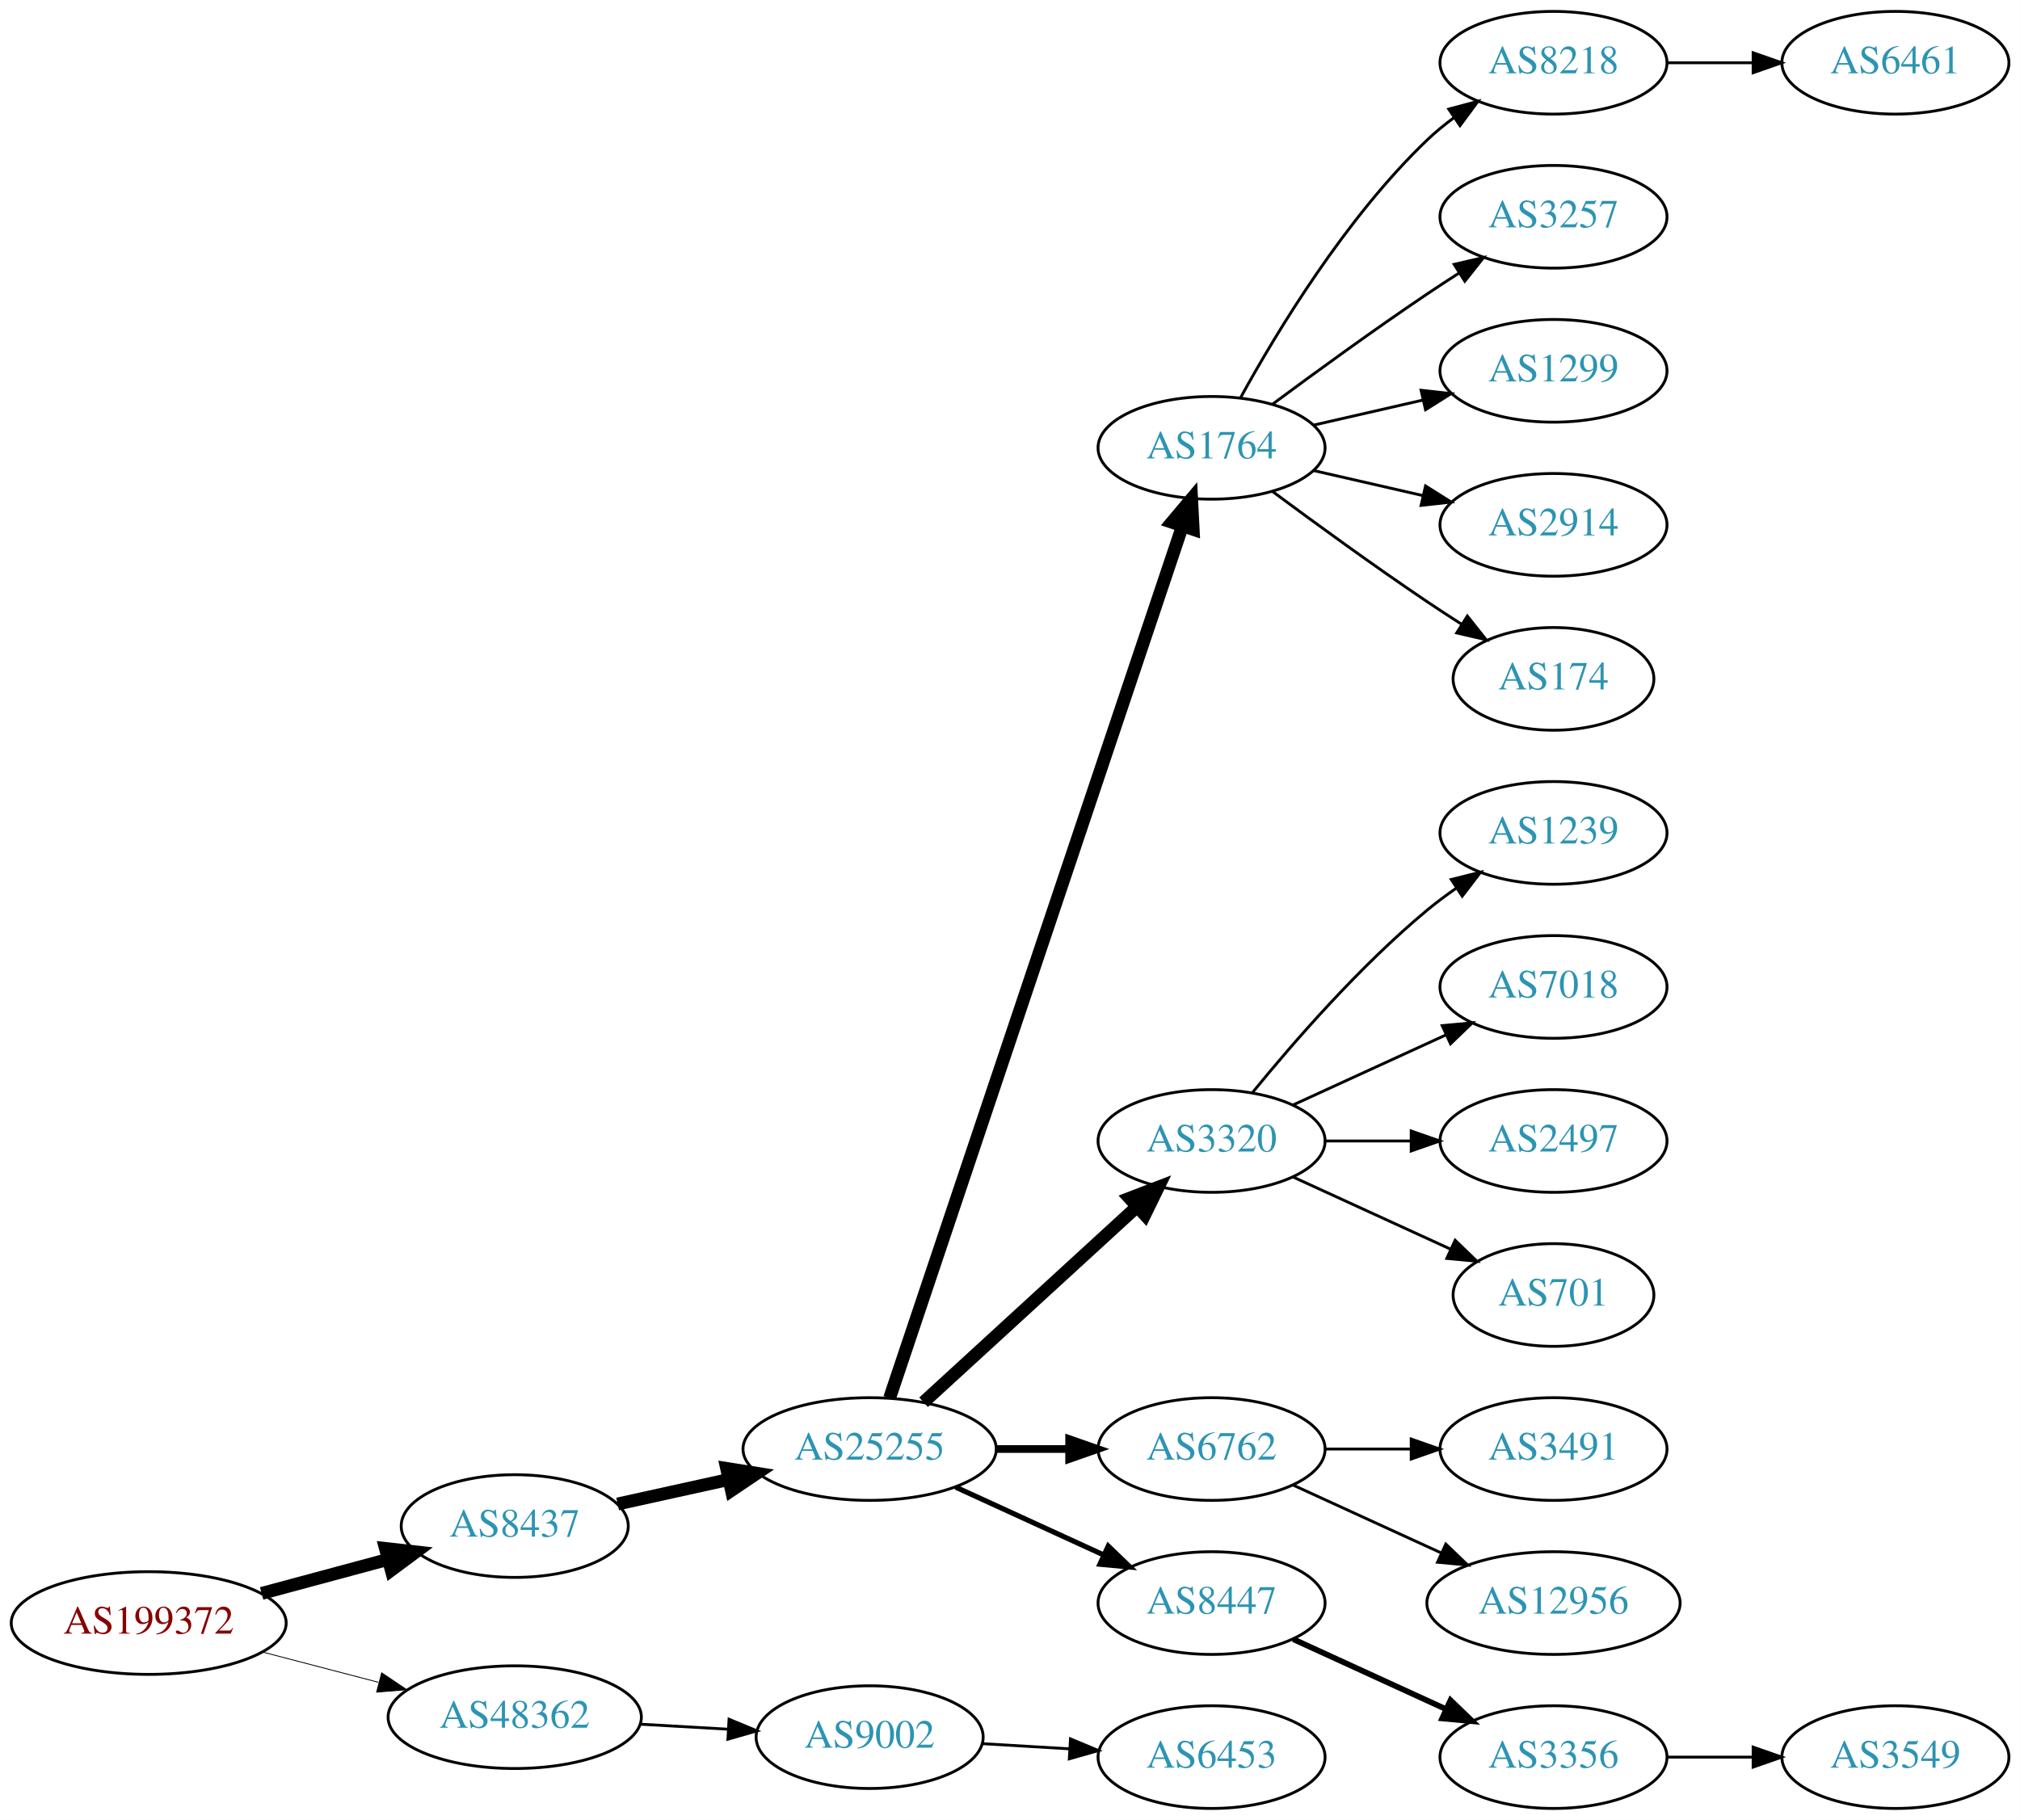
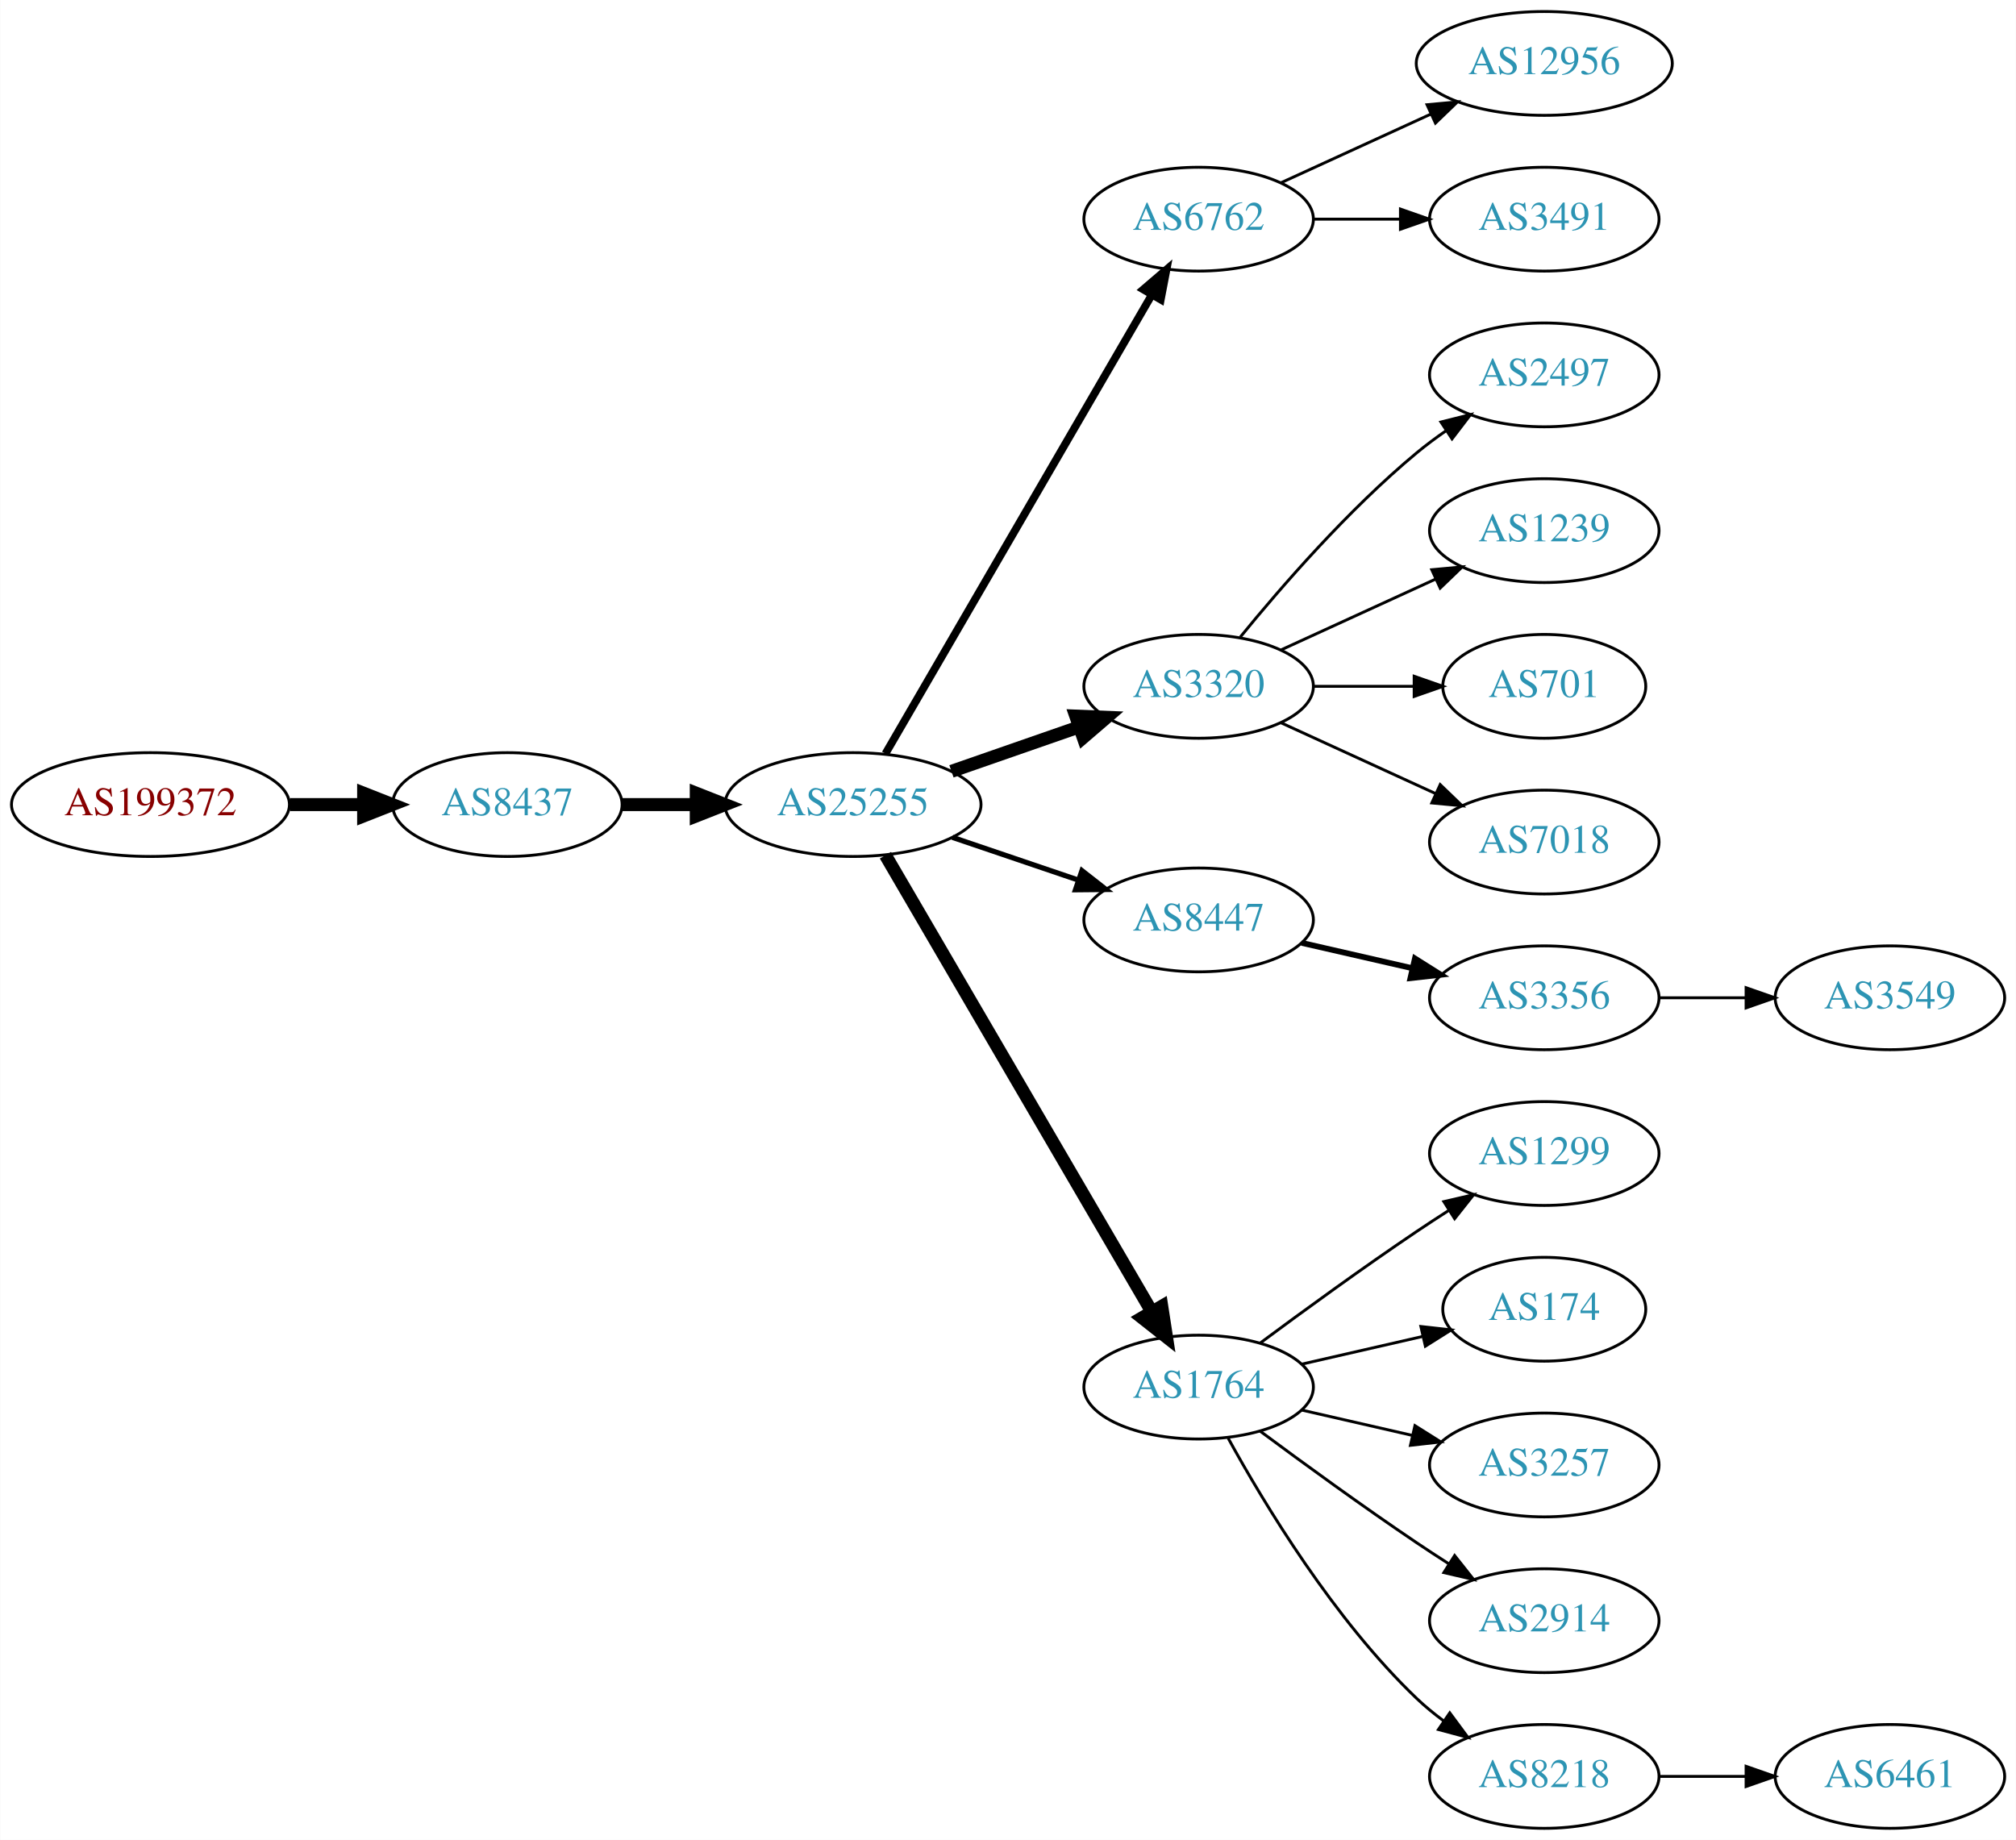
- <svg xmlns="http://www.w3.org/2000/svg" xmlns:xlink="http://www.w3.org/1999/xlink" width="708pt" height="638pt" viewBox="0.00 0.00 707.95 638.00">
+ <svg xmlns="http://www.w3.org/2000/svg" xmlns:xlink="http://www.w3.org/1999/xlink" width="699pt" height="638pt" viewBox="0.00 0.00 698.85 638.00">
  <g id="graph0" class="graph" transform="scale(1 1) rotate(0) translate(4 634)">
-     <polygon fill="white" stroke="none" points="-4,4 -4,-634 703.954,-634 703.954,4 -4,4" />
+     <polygon fill="white" stroke="none" points="-4,4 -4,-634 694.855,-634 694.855,4 -4,4" />
    <g id="node1" class="node">
      <g id="a_node1">
        <a xlink:href="/asn/199372" xlink:title="AS199372 ~ Hirschmann Automotive GmbH [AT]">
-           <ellipse fill="#ffffff" stroke="black" cx="48.096" cy="-65" rx="48.192" ry="18" />
-           <text text-anchor="middle" x="48.096" y="-61.3" font-family="Times,serif" font-size="14.00" fill="#880000">AS199372</text>
+           <ellipse fill="#ffffff" stroke="black" cx="48.096" cy="-355" rx="48.192" ry="18" />
+           <text text-anchor="middle" x="48.096" y="-351.3" font-family="Times,serif" font-size="14.00" fill="#880000">AS199372</text>
        </a>
      </g>
    </g>
    <g id="node2" class="node">
      <g id="a_node2">
        <a xlink:href="/asn/8437" xlink:title="AS8437 ~ Hutchison Drei Austria GmbH [AT]">
-           <ellipse fill="#ffffff" stroke="black" cx="176.388" cy="-99" rx="39.794" ry="18" />
-           <text text-anchor="middle" x="176.388" y="-95.3" font-family="Times,serif" font-size="14.00" fill="#2c94b3">AS8437</text>
+           <ellipse fill="#ffffff" stroke="black" cx="171.838" cy="-355" rx="39.794" ry="18" />
+           <text text-anchor="middle" x="171.838" y="-351.3" font-family="Times,serif" font-size="14.00" fill="#2c94b3">AS8437</text>
        </a>
      </g>
    </g>
    <g id="edge1" class="edge">
-       <path fill="none" stroke="black" stroke-width="4.5" d="M87.674,-75.386C101.701,-79.162 117.644,-83.454 132.056,-87.334" />
-       <polygon fill="black" stroke="black" stroke-width="4.5" points="131.066,-91.145 141.746,-89.943 133.113,-83.541 131.066,-91.145" />
+       <path fill="none" stroke="black" stroke-width="4.5" d="M96.513,-355C104.867,-355 113.577,-355 121.969,-355" />
+       <polygon fill="black" stroke="black" stroke-width="4.5" points="122.004,-358.938 132.004,-355 122.004,-351.063 122.004,-358.938" />
    </g>
    <g id="node3" class="node">
      <g id="a_node3">
-         <a xlink:href="/asn/48362" xlink:title="AS48362 ~ Stadtwerke Feldkirch [AT]">
-           <ellipse fill="#ffffff" stroke="black" cx="176.388" cy="-32" rx="44.393" ry="18" />
-           <text text-anchor="middle" x="176.388" y="-28.3" font-family="Times,serif" font-size="14.00" fill="#2c94b3">AS48362</text>
+         <a xlink:href="/asn/25255" xlink:title="AS25255 ~ ==&gt; TELE2 AUSTRIA &lt;== [AT]">
+           <ellipse fill="#ffffff" stroke="black" cx="291.681" cy="-355" rx="44.393" ry="18" />
+           <text text-anchor="middle" x="291.681" y="-351.3" font-family="Times,serif" font-size="14.00" fill="#2c94b3">AS25255</text>
        </a>
      </g>
    </g>
    <g id="edge2" class="edge">
-       <path fill="none" stroke="black" stroke-width="0.3" d="M88.018,-54.83C100.839,-51.479 115.231,-47.719 128.578,-44.231" />
-       <polygon fill="black" stroke="black" stroke-width="0.3" points="129.746,-47.544 138.536,-41.629 127.976,-40.771 129.746,-47.544" />
+       <path fill="none" stroke="black" stroke-width="4.5" d="M211.751,-355C219.853,-355 228.528,-355 237.055,-355" />
+       <polygon fill="black" stroke="black" stroke-width="4.5" points="237.332,-358.938 247.332,-355 237.332,-351.063 237.332,-358.938" />
    </g>
    <g id="node4" class="node">
      <g id="a_node4">
-         <a xlink:href="/asn/25255" xlink:title="AS25255 ~ ==&gt; TELE2 AUSTRIA &lt;== [AT]">
-           <ellipse fill="#ffffff" stroke="black" cx="300.78" cy="-126" rx="44.393" ry="18" />
-           <text text-anchor="middle" x="300.78" y="-122.3" font-family="Times,serif" font-size="14.00" fill="#2c94b3">AS25255</text>
+         <a xlink:href="/asn/6762" xlink:title="AS6762 ~ TELECOM ITALIA SPARKLE S.p.A. [IT]">
+           <ellipse fill="#ffffff" stroke="black" cx="411.523" cy="-558" rx="39.794" ry="18" />
+           <text text-anchor="middle" x="411.523" y="-554.3" font-family="Times,serif" font-size="14.00" fill="#2c94b3">AS6762</text>
        </a>
      </g>
    </g>
    <g id="edge3" class="edge">
-       <path fill="none" stroke="black" stroke-width="4.5" d="M212.46,-106.737C224.5,-109.393 238.2,-112.415 251.121,-115.266" />
-       <polygon fill="black" stroke="black" stroke-width="4.5" points="250.656,-119.195 261.269,-117.505 252.352,-111.505 250.656,-119.195" />
-     </g>
-     <g id="node23" class="node">
-       <g id="a_node23">
-         <a xlink:href="/asn/9002" xlink:title="AS9002 ~ RETN Limited [EU]">
-           <ellipse fill="#ffffff" stroke="black" cx="300.78" cy="-25" rx="39.794" ry="18" />
-           <text text-anchor="middle" x="300.78" y="-21.3" font-family="Times,serif" font-size="14.00" fill="#2c94b3">AS9002</text>
-         </a>
-       </g>
-     </g>
-     <g id="edge22" class="edge">
-       <path fill="none" stroke="black" d="M220.194,-29.552C230.224,-28.978 240.981,-28.363 251.241,-27.776" />
-       <polygon fill="black" stroke="black" points="251.506,-31.267 261.29,-27.201 251.107,-24.278 251.506,-31.267" />
+       <path fill="none" stroke="black" stroke-width="2.7" d="M302.932,-372.66C323.704,-408.442 370.852,-489.661 395.254,-531.697" />
+       <polygon fill="black" stroke="black" stroke-width="2.7" points="392.332,-533.634 400.379,-540.526 398.386,-530.12 392.332,-533.634" />
    </g>
    <g id="node5" class="node">
      <g id="a_node5">
-         <a xlink:href="/asn/1764" xlink:title="AS1764 ~ NEXTLAYER-AS [AT]">
-           <ellipse fill="#ffffff" stroke="black" cx="420.622" cy="-477" rx="39.794" ry="18" />
-           <text text-anchor="middle" x="420.622" y="-473.3" font-family="Times,serif" font-size="14.00" fill="#2c94b3">AS1764</text>
+         <a xlink:href="/asn/3320" xlink:title="AS3320 ~ DTAG [DE]">
+           <ellipse fill="#ffffff" stroke="black" cx="411.523" cy="-396" rx="39.794" ry="18" />
+           <text text-anchor="middle" x="411.523" y="-392.3" font-family="Times,serif" font-size="14.00" fill="#2c94b3">AS3320</text>
        </a>
      </g>
    </g>
    <g id="edge4" class="edge">
-       <path fill="none" stroke="black" stroke-width="4.5" d="M307.786,-143.889C327.013,-201.16 387.15,-380.279 410.357,-449.403" />
-       <polygon fill="black" stroke="black" stroke-width="4.5" points="406.713,-450.921 413.629,-459.147 414.178,-448.414 406.713,-450.921" />
+       <path fill="none" stroke="black" stroke-width="4.5" d="M325.82,-366.53C339.537,-371.302 355.577,-376.883 369.986,-381.896" />
+       <polygon fill="black" stroke="black" stroke-width="4.5" points="368.914,-385.692 379.653,-385.26 371.502,-378.255 368.914,-385.692" />
    </g>
    <g id="node6" class="node">
      <g id="a_node6">
-         <a xlink:href="/asn/3320" xlink:title="AS3320 ~ DTAG [DE]">
-           <ellipse fill="#ffffff" stroke="black" cx="420.622" cy="-234" rx="39.794" ry="18" />
-           <text text-anchor="middle" x="420.622" y="-230.3" font-family="Times,serif" font-size="14.00" fill="#2c94b3">AS3320</text>
+         <a xlink:href="/asn/8447" xlink:title="AS8447 ~ A1 Telekom Austria AG [AT]">
+           <ellipse fill="#ffffff" stroke="black" cx="411.523" cy="-315" rx="39.794" ry="18" />
+           <text text-anchor="middle" x="411.523" y="-311.3" font-family="Times,serif" font-size="14.00" fill="#2c94b3">AS8447</text>
        </a>
      </g>
    </g>
    <g id="edge5" class="edge">
-       <path fill="none" stroke="black" stroke-width="4.5" d="M319.677,-142.403C339.606,-160.667 371.963,-190.322 394.44,-210.921" />
-       <polygon fill="black" stroke="black" stroke-width="4.5" points="391.91,-213.943 401.942,-217.797 397.23,-208.137 391.91,-213.943" />
+       <path fill="none" stroke="black" stroke-width="1.8" d="M326.134,-343.645C339.735,-339.028 355.577,-333.651 369.838,-328.81" />
+       <polygon fill="black" stroke="black" stroke-width="1.8" points="371.068,-332.089 379.412,-325.56 368.818,-325.46 371.068,-332.089" />
    </g>
    <g id="node7" class="node">
      <g id="a_node7">
-         <a xlink:href="/asn/6762" xlink:title="AS6762 ~ TELECOM ITALIA SPARKLE S.p.A. [IT]">
-           <ellipse fill="#ffffff" stroke="black" cx="420.622" cy="-126" rx="39.794" ry="18" />
-           <text text-anchor="middle" x="420.622" y="-122.3" font-family="Times,serif" font-size="14.00" fill="#2c94b3">AS6762</text>
+         <a xlink:href="/asn/1764" xlink:title="AS1764 ~ NEXTLAYER-AS [AT]">
+           <ellipse fill="#ffffff" stroke="black" cx="411.523" cy="-153" rx="39.794" ry="18" />
+           <text text-anchor="middle" x="411.523" y="-149.3" font-family="Times,serif" font-size="14.00" fill="#2c94b3">AS1764</text>
        </a>
      </g>
    </g>
    <g id="edge6" class="edge">
-       <path fill="none" stroke="black" stroke-width="2.7" d="M344.991,-126C353.303,-126 362.066,-126 370.548,-126" />
-       <polygon fill="black" stroke="black" stroke-width="2.7" points="370.707,-129.5 380.707,-126 370.707,-122.5 370.707,-129.5" />
+       <path fill="none" stroke="black" stroke-width="4.5" d="M302.932,-337.427C323.704,-301.821 370.852,-221.002 395.254,-179.173" />
+       <polygon fill="black" stroke="black" stroke-width="4.5" points="398.741,-181.01 400.379,-170.388 391.939,-177.042 398.741,-181.01" />
    </g>
    <g id="node8" class="node">
      <g id="a_node8">
-         <a xlink:href="/asn/8447" xlink:title="AS8447 ~ A1 Telekom Austria AG [AT]">
-           <ellipse fill="#ffffff" stroke="black" cx="420.622" cy="-72" rx="39.794" ry="18" />
-           <text text-anchor="middle" x="420.622" y="-68.3" font-family="Times,serif" font-size="14.00" fill="#2c94b3">AS8447</text>
+         <a xlink:href="/asn/12956" xlink:title="AS12956 ~ TELXIUS [ES]">
+           <ellipse fill="#ffffff" stroke="black" cx="531.366" cy="-612" rx="44.393" ry="18" />
+           <text text-anchor="middle" x="531.366" y="-608.3" font-family="Times,serif" font-size="14.00" fill="#2c94b3">AS12956</text>
        </a>
      </g>
    </g>
    <g id="edge7" class="edge">
-       <path fill="none" stroke="black" stroke-width="1.8" d="M330.909,-112.652C346.521,-105.498 365.918,-96.609 382.59,-88.969" />
-       <polygon fill="black" stroke="black" stroke-width="1.8" points="384.409,-91.986 392.042,-84.638 381.493,-85.622 384.409,-91.986" />
+       <path fill="none" stroke="black" d="M440.152,-570.661C455.65,-577.762 475.216,-586.728 492.163,-594.494" />
+       <polygon fill="black" stroke="black" points="490.716,-597.681 501.266,-598.665 493.633,-591.317 490.716,-597.681" />
    </g>
    <g id="node9" class="node">
      <g id="a_node9">
-         <a xlink:href="/asn/8218" xlink:title="AS8218 ~ legacy Neotelecoms [FR]">
-           <ellipse fill="#ffffff" stroke="black" cx="540.465" cy="-612" rx="39.794" ry="18" />
-           <text text-anchor="middle" x="540.465" y="-608.3" font-family="Times,serif" font-size="14.00" fill="#2c94b3">AS8218</text>
+         <a xlink:href="/asn/3491" xlink:title="AS3491 ~ PCCW Global, Inc. [US]">
+           <ellipse fill="#ffffff" stroke="black" cx="531.366" cy="-558" rx="39.794" ry="18" />
+           <text text-anchor="middle" x="531.366" y="-554.3" font-family="Times,serif" font-size="14.00" fill="#2c94b3">AS3491</text>
        </a>
      </g>
    </g>
    <g id="edge8" class="edge">
-       <path fill="none" stroke="black" d="M430.864,-494.713C443.409,-517.561 467.586,-557.611 496.269,-585 499.137,-587.739 502.326,-590.347 505.635,-592.785" />
-       <polygon fill="black" stroke="black" points="503.758,-595.742 513.994,-598.477 507.698,-589.956 503.758,-595.742" />
+       <path fill="none" stroke="black" d="M451.436,-558C460.989,-558 471.339,-558 481.301,-558" />
+       <polygon fill="black" stroke="black" points="481.494,-561.5 491.494,-558 481.494,-554.5 481.494,-561.5" />
    </g>
    <g id="node10" class="node">
      <g id="a_node10">
-         <a xlink:href="/asn/3257" xlink:title="AS3257 ~ GTT [DE]">
-           <ellipse fill="#ffffff" stroke="black" cx="540.465" cy="-558" rx="39.794" ry="18" />
-           <text text-anchor="middle" x="540.465" y="-554.3" font-family="Times,serif" font-size="14.00" fill="#2c94b3">AS3257</text>
+         <a xlink:href="/asn/2497" xlink:title="AS2497 ~ Internet Initiative Japan Inc. [JP]">
+           <ellipse fill="#ffffff" stroke="black" cx="531.366" cy="-504" rx="39.794" ry="18" />
+           <text text-anchor="middle" x="531.366" y="-500.3" font-family="Times,serif" font-size="14.00" fill="#2c94b3">AS2497</text>
        </a>
      </g>
    </g>
    <g id="edge9" class="edge">
-       <path fill="none" stroke="black" d="M441.953,-492.277C456.815,-503.304 477.559,-518.407 496.269,-531 499.818,-533.389 503.568,-535.839 507.317,-538.242" />
-       <polygon fill="black" stroke="black" points="505.643,-541.325 515.965,-543.712 509.385,-535.409 505.643,-541.325" />
+       <path fill="none" stroke="black" d="M425.942,-413.065C440.057,-430.375 463.471,-457.345 487.17,-477 490.386,-479.668 493.886,-482.27 497.457,-484.741" />
+       <polygon fill="black" stroke="black" points="495.535,-487.666 505.813,-490.236 499.381,-481.817 495.535,-487.666" />
    </g>
    <g id="node11" class="node">
      <g id="a_node11">
-         <a xlink:href="/asn/1299" xlink:title="AS1299 ~ Telia Carrier [EU]">
-           <ellipse fill="#ffffff" stroke="black" cx="540.465" cy="-504" rx="39.794" ry="18" />
-           <text text-anchor="middle" x="540.465" y="-500.3" font-family="Times,serif" font-size="14.00" fill="#2c94b3">AS1299</text>
+         <a xlink:href="/asn/1239" xlink:title="AS1239 ~ Sprint [US]">
+           <ellipse fill="#ffffff" stroke="black" cx="531.366" cy="-450" rx="39.794" ry="18" />
+           <text text-anchor="middle" x="531.366" y="-446.3" font-family="Times,serif" font-size="14.00" fill="#2c94b3">AS1239</text>
        </a>
      </g>
    </g>
    <g id="edge10" class="edge">
-       <path fill="none" stroke="black" d="M456.342,-484.955C468.341,-487.704 481.962,-490.825 494.655,-493.733" />
-       <polygon fill="black" stroke="black" points="494.057,-497.187 504.586,-496.009 495.621,-490.364 494.057,-497.187" />
+       <path fill="none" stroke="black" d="M440.152,-408.661C456.109,-415.973 476.379,-425.261 493.662,-433.181" />
+       <polygon fill="black" stroke="black" points="492.361,-436.435 502.91,-437.419 495.277,-430.071 492.361,-436.435" />
    </g>
    <g id="node12" class="node">
      <g id="a_node12">
-         <a xlink:href="/asn/2914" xlink:title="AS2914 ~ NTT America, Inc. [US]">
-           <ellipse fill="#ffffff" stroke="black" cx="540.465" cy="-450" rx="39.794" ry="18" />
-           <text text-anchor="middle" x="540.465" y="-446.3" font-family="Times,serif" font-size="14.00" fill="#2c94b3">AS2914</text>
+         <a xlink:href="/asn/701" xlink:title="AS701 ~ UUNET [US]">
+           <ellipse fill="#ffffff" stroke="black" cx="531.366" cy="-396" rx="35.194" ry="18" />
+           <text text-anchor="middle" x="531.366" y="-392.3" font-family="Times,serif" font-size="14.00" fill="#2c94b3">AS701</text>
        </a>
      </g>
    </g>
    <g id="edge11" class="edge">
-       <path fill="none" stroke="black" d="M456.342,-469.045C468.341,-466.296 481.962,-463.175 494.655,-460.267" />
-       <polygon fill="black" stroke="black" points="495.621,-463.636 504.586,-457.991 494.057,-456.813 495.621,-463.636" />
+       <path fill="none" stroke="black" d="M451.436,-396C462.523,-396 474.682,-396 486.064,-396" />
+       <polygon fill="black" stroke="black" points="486.246,-399.5 496.246,-396 486.246,-392.5 486.246,-399.5" />
    </g>
    <g id="node13" class="node">
      <g id="a_node13">
+         <a xlink:href="/asn/7018" xlink:title="AS7018 ~ AT&amp;T Services, Inc. [US]">
+           <ellipse fill="#ffffff" stroke="black" cx="531.366" cy="-342" rx="39.794" ry="18" />
+           <text text-anchor="middle" x="531.366" y="-338.3" font-family="Times,serif" font-size="14.00" fill="#2c94b3">AS7018</text>
+         </a>
+       </g>
+     </g>
+     <g id="edge12" class="edge">
+       <path fill="none" stroke="black" d="M440.152,-383.339C456.109,-376.027 476.379,-366.739 493.662,-358.819" />
+       <polygon fill="black" stroke="black" points="495.277,-361.929 502.91,-354.581 492.361,-355.565 495.277,-361.929" />
+     </g>
+     <g id="node14" class="node">
+       <g id="a_node14">
+         <a xlink:href="/asn/3356" xlink:title="AS3356 ~ Level 3 Parent, LLC [US]">
+           <ellipse fill="#ffffff" stroke="black" cx="531.366" cy="-288" rx="39.794" ry="18" />
+           <text text-anchor="middle" x="531.366" y="-284.3" font-family="Times,serif" font-size="14.00" fill="#2c94b3">AS3356</text>
+         </a>
+       </g>
+     </g>
+     <g id="edge13" class="edge">
+       <path fill="none" stroke="black" stroke-width="2" d="M447.242,-307.045C459.242,-304.296 472.863,-301.175 485.556,-298.267" />
+       <polygon fill="black" stroke="black" stroke-width="2" points="486.522,-301.636 495.487,-295.991 484.958,-294.813 486.522,-301.636" />
+     </g>
+     <g id="node16" class="node">
+       <g id="a_node16">
+         <a xlink:href="/asn/1299" xlink:title="AS1299 ~ Telia Carrier [EU]">
+           <ellipse fill="#ffffff" stroke="black" cx="531.366" cy="-234" rx="39.794" ry="18" />
+           <text text-anchor="middle" x="531.366" y="-230.3" font-family="Times,serif" font-size="14.00" fill="#2c94b3">AS1299</text>
+         </a>
+       </g>
+     </g>
+     <g id="edge15" class="edge">
+       <path fill="none" stroke="black" d="M432.853,-168.277C447.716,-179.304 468.46,-194.407 487.17,-207 490.719,-209.389 494.469,-211.839 498.217,-214.242" />
+       <polygon fill="black" stroke="black" points="496.544,-217.325 506.866,-219.712 500.285,-211.409 496.544,-217.325" />
+     </g>
+     <g id="node17" class="node">
+       <g id="a_node17">
        <a xlink:href="/asn/174" xlink:title="AS174 ~ Cogent Communications [US]">
-           <ellipse fill="#ffffff" stroke="black" cx="540.465" cy="-396" rx="35.194" ry="18" />
-           <text text-anchor="middle" x="540.465" y="-392.3" font-family="Times,serif" font-size="14.00" fill="#2c94b3">AS174</text>
-         </a>
-       </g>
-     </g>
-     <g id="edge12" class="edge">
-       <path fill="none" stroke="black" d="M441.953,-461.723C456.815,-450.696 477.559,-435.593 496.269,-423 500.086,-420.431 504.136,-417.79 508.166,-415.214" />
-       <polygon fill="black" stroke="black" points="510.271,-418.025 516.86,-409.729 506.535,-412.105 510.271,-418.025" />
+           <ellipse fill="#ffffff" stroke="black" cx="531.366" cy="-180" rx="35.194" ry="18" />
+           <text text-anchor="middle" x="531.366" y="-176.3" font-family="Times,serif" font-size="14.00" fill="#2c94b3">AS174</text>
+         </a>
+       </g>
+     </g>
+     <g id="edge16" class="edge">
+       <path fill="none" stroke="black" d="M447.242,-160.955C460.335,-163.955 475.357,-167.396 488.998,-170.522" />
+       <polygon fill="black" stroke="black" points="488.576,-174.016 499.105,-172.838 490.139,-167.193 488.576,-174.016" />
+     </g>
+     <g id="node18" class="node">
+       <g id="a_node18">
+         <a xlink:href="/asn/3257" xlink:title="AS3257 ~ GTT [DE]">
+           <ellipse fill="#ffffff" stroke="black" cx="531.366" cy="-126" rx="39.794" ry="18" />
+           <text text-anchor="middle" x="531.366" y="-122.3" font-family="Times,serif" font-size="14.00" fill="#2c94b3">AS3257</text>
+         </a>
+       </g>
+     </g>
+     <g id="edge17" class="edge">
+       <path fill="none" stroke="black" d="M447.242,-145.045C459.242,-142.296 472.863,-139.175 485.556,-136.267" />
+       <polygon fill="black" stroke="black" points="486.522,-139.636 495.487,-133.991 484.958,-132.813 486.522,-139.636" />
+     </g>
+     <g id="node19" class="node">
+       <g id="a_node19">
+         <a xlink:href="/asn/2914" xlink:title="AS2914 ~ NTT America, Inc. [US]">
+           <ellipse fill="#ffffff" stroke="black" cx="531.366" cy="-72" rx="39.794" ry="18" />
+           <text text-anchor="middle" x="531.366" y="-68.3" font-family="Times,serif" font-size="14.00" fill="#2c94b3">AS2914</text>
+         </a>
+       </g>
+     </g>
+     <g id="edge18" class="edge">
+       <path fill="none" stroke="black" d="M432.853,-137.723C447.716,-126.696 468.46,-111.593 487.17,-99 490.719,-96.611 494.469,-94.161 498.217,-91.758" />
+       <polygon fill="black" stroke="black" points="500.285,-94.591 506.866,-86.288 496.544,-88.675 500.285,-94.591" />
+     </g>
+     <g id="node20" class="node">
+       <g id="a_node20">
+         <a xlink:href="/asn/8218" xlink:title="AS8218 ~ legacy Neotelecoms [FR]">
+           <ellipse fill="#ffffff" stroke="black" cx="531.366" cy="-18" rx="39.794" ry="18" />
+           <text text-anchor="middle" x="531.366" y="-14.3" font-family="Times,serif" font-size="14.00" fill="#2c94b3">AS8218</text>
+         </a>
+       </g>
+     </g>
+     <g id="edge19" class="edge">
+       <path fill="none" stroke="black" d="M421.764,-135.287C434.31,-112.439 458.487,-72.389 487.17,-45 490.038,-42.261 493.227,-39.653 496.536,-37.215" />
+       <polygon fill="black" stroke="black" points="498.599,-40.044 504.895,-31.523 494.659,-34.258 498.599,-40.044" />
    </g>
    <g id="node15" class="node">
      <g id="a_node15">
-         <a xlink:href="/asn/1239" xlink:title="AS1239 ~ Sprint [US]">
-           <ellipse fill="#ffffff" stroke="black" cx="540.465" cy="-342" rx="39.794" ry="18" />
-           <text text-anchor="middle" x="540.465" y="-338.3" font-family="Times,serif" font-size="14.00" fill="#2c94b3">AS1239</text>
+         <a xlink:href="/asn/3549" xlink:title="AS3549 ~ Level 3 Parent, LLC [US]">
+           <ellipse fill="#ffffff" stroke="black" cx="651.208" cy="-288" rx="39.794" ry="18" />
+           <text text-anchor="middle" x="651.208" y="-284.3" font-family="Times,serif" font-size="14.00" fill="#2c94b3">AS3549</text>
        </a>
      </g>
    </g>
    <g id="edge14" class="edge">
-       <path fill="none" stroke="black" d="M435.041,-251.065C449.156,-268.375 472.571,-295.345 496.269,-315 499.485,-317.668 502.986,-320.27 506.556,-322.741" />
-       <polygon fill="black" stroke="black" points="504.634,-325.666 514.912,-328.236 508.48,-319.817 504.634,-325.666" />
-     </g>
-     <g id="node16" class="node">
-       <g id="a_node16">
-         <a xlink:href="/asn/7018" xlink:title="AS7018 ~ AT&amp;T Services, Inc. [US]">
-           <ellipse fill="#ffffff" stroke="black" cx="540.465" cy="-288" rx="39.794" ry="18" />
-           <text text-anchor="middle" x="540.465" y="-284.3" font-family="Times,serif" font-size="14.00" fill="#2c94b3">AS7018</text>
-         </a>
-       </g>
-     </g>
-     <g id="edge15" class="edge">
-       <path fill="none" stroke="black" d="M449.251,-246.661C465.208,-253.973 485.479,-263.261 502.761,-271.181" />
-       <polygon fill="black" stroke="black" points="501.46,-274.435 512.009,-275.419 504.376,-268.071 501.46,-274.435" />
-     </g>
-     <g id="node17" class="node">
-       <g id="a_node17">
-         <a xlink:href="/asn/2497" xlink:title="AS2497 ~ Internet Initiative Japan Inc. [JP]">
-           <ellipse fill="#ffffff" stroke="black" cx="540.465" cy="-234" rx="39.794" ry="18" />
-           <text text-anchor="middle" x="540.465" y="-230.3" font-family="Times,serif" font-size="14.00" fill="#2c94b3">AS2497</text>
-         </a>
-       </g>
-     </g>
-     <g id="edge16" class="edge">
-       <path fill="none" stroke="black" d="M460.535,-234C470.088,-234 480.438,-234 490.401,-234" />
-       <polygon fill="black" stroke="black" points="490.593,-237.5 500.593,-234 490.593,-230.5 490.593,-237.5" />
-     </g>
-     <g id="node18" class="node">
-       <g id="a_node18">
-         <a xlink:href="/asn/701" xlink:title="AS701 ~ UUNET [US]">
-           <ellipse fill="#ffffff" stroke="black" cx="540.465" cy="-180" rx="35.194" ry="18" />
-           <text text-anchor="middle" x="540.465" y="-176.3" font-family="Times,serif" font-size="14.00" fill="#2c94b3">AS701</text>
-         </a>
-       </g>
-     </g>
-     <g id="edge17" class="edge">
-       <path fill="none" stroke="black" d="M449.251,-221.339C465.667,-213.817 486.649,-204.202 504.246,-196.139" />
-       <polygon fill="black" stroke="black" points="505.99,-199.189 513.623,-191.842 503.074,-192.826 505.99,-199.189" />
-     </g>
-     <g id="node19" class="node">
-       <g id="a_node19">
-         <a xlink:href="/asn/3491" xlink:title="AS3491 ~ PCCW Global, Inc. [US]">
-           <ellipse fill="#ffffff" stroke="black" cx="540.465" cy="-126" rx="39.794" ry="18" />
-           <text text-anchor="middle" x="540.465" y="-122.3" font-family="Times,serif" font-size="14.00" fill="#2c94b3">AS3491</text>
-         </a>
-       </g>
-     </g>
-     <g id="edge18" class="edge">
-       <path fill="none" stroke="black" d="M460.535,-126C470.088,-126 480.438,-126 490.401,-126" />
-       <polygon fill="black" stroke="black" points="490.593,-129.5 500.593,-126 490.593,-122.5 490.593,-129.5" />
-     </g>
-     <g id="node20" class="node">
-       <g id="a_node20">
-         <a xlink:href="/asn/12956" xlink:title="AS12956 ~ TELXIUS [ES]">
-           <ellipse fill="#ffffff" stroke="black" cx="540.465" cy="-72" rx="44.393" ry="18" />
-           <text text-anchor="middle" x="540.465" y="-68.3" font-family="Times,serif" font-size="14.00" fill="#2c94b3">AS12956</text>
-         </a>
-       </g>
-     </g>
-     <g id="edge19" class="edge">
-       <path fill="none" stroke="black" d="M449.251,-113.339C464.749,-106.238 484.316,-97.272 501.262,-89.506" />
-       <polygon fill="black" stroke="black" points="502.732,-92.683 510.365,-85.335 499.816,-86.319 502.732,-92.683" />
+       <path fill="none" stroke="black" d="M571.278,-288C580.832,-288 591.181,-288 601.144,-288" />
+       <polygon fill="black" stroke="black" points="601.336,-291.5 611.336,-288 601.336,-284.5 601.336,-291.5" />
    </g>
    <g id="node21" class="node">
      <g id="a_node21">
-         <a xlink:href="/asn/3356" xlink:title="AS3356 ~ Level 3 Parent, LLC [US]">
-           <ellipse fill="#ffffff" stroke="black" cx="540.465" cy="-18" rx="39.794" ry="18" />
-           <text text-anchor="middle" x="540.465" y="-14.3" font-family="Times,serif" font-size="14.00" fill="#2c94b3">AS3356</text>
+         <a xlink:href="/asn/6461" xlink:title="AS6461 ~ Zayo Bandwidth [US]">
+           <ellipse fill="#ffffff" stroke="black" cx="651.208" cy="-18" rx="39.794" ry="18" />
+           <text text-anchor="middle" x="651.208" y="-14.3" font-family="Times,serif" font-size="14.00" fill="#2c94b3">AS6461</text>
        </a>
      </g>
    </g>
    <g id="edge20" class="edge">
-       <path fill="none" stroke="black" stroke-width="2" d="M449.251,-59.339C465.208,-52.027 485.479,-42.739 502.761,-34.819" />
-       <polygon fill="black" stroke="black" stroke-width="2" points="504.376,-37.929 512.009,-30.581 501.46,-31.565 504.376,-37.929" />
-     </g>
-     <g id="node14" class="node">
-       <g id="a_node14">
-         <a xlink:href="/asn/6461" xlink:title="AS6461 ~ Zayo Bandwidth [US]">
-           <ellipse fill="#ffffff" stroke="black" cx="660.307" cy="-612" rx="39.794" ry="18" />
-           <text text-anchor="middle" x="660.307" y="-608.3" font-family="Times,serif" font-size="14.00" fill="#2c94b3">AS6461</text>
-         </a>
-       </g>
-     </g>
-     <g id="edge13" class="edge">
-       <path fill="none" stroke="black" d="M580.377,-612C589.931,-612 600.28,-612 610.243,-612" />
-       <polygon fill="black" stroke="black" points="610.436,-615.5 620.436,-612 610.436,-608.5 610.436,-615.5" />
-     </g>
-     <g id="node22" class="node">
-       <g id="a_node22">
-         <a xlink:href="/asn/3549" xlink:title="AS3549 ~ Level 3 Parent, LLC [US]">
-           <ellipse fill="#ffffff" stroke="black" cx="660.307" cy="-18" rx="39.794" ry="18" />
-           <text text-anchor="middle" x="660.307" y="-14.3" font-family="Times,serif" font-size="14.00" fill="#2c94b3">AS3549</text>
-         </a>
-       </g>
-     </g>
-     <g id="edge21" class="edge">
-       <path fill="none" stroke="black" d="M580.377,-18C589.931,-18 600.28,-18 610.243,-18" />
-       <polygon fill="black" stroke="black" points="610.436,-21.5 620.436,-18 610.436,-14.5 610.436,-21.5" />
-     </g>
-     <g id="node24" class="node">
-       <g id="a_node24">
-         <a xlink:href="/asn/6453" xlink:title="AS6453 ~ TATA COMMUNICATIONS (AMERICA) INC [US]">
-           <ellipse fill="#ffffff" stroke="black" cx="420.622" cy="-18" rx="39.794" ry="18" />
-           <text text-anchor="middle" x="420.622" y="-14.3" font-family="Times,serif" font-size="14.00" fill="#2c94b3">AS6453</text>
-         </a>
-       </g>
-     </g>
-     <g id="edge23" class="edge">
-       <path fill="none" stroke="black" d="M340.366,-22.708C350.132,-22.128 360.749,-21.497 370.943,-20.892" />
-       <polygon fill="black" stroke="black" points="371.175,-24.384 380.95,-20.297 370.76,-17.396 371.175,-24.384" />
+       <path fill="none" stroke="black" d="M571.278,-18C580.832,-18 591.181,-18 601.144,-18" />
+       <polygon fill="black" stroke="black" points="601.336,-21.5 611.336,-18 601.336,-14.5 601.336,-21.5" />
    </g>
  </g>
</svg>
